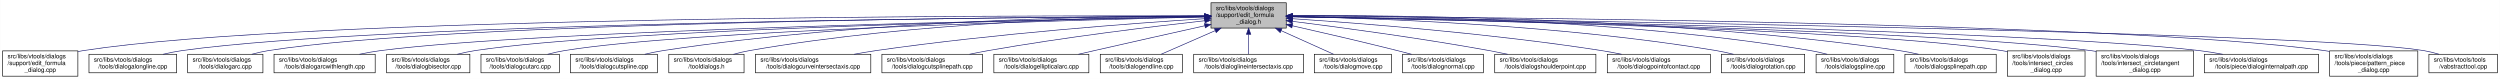
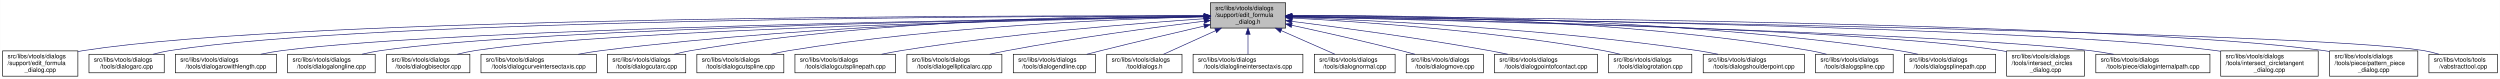
<svg xmlns="http://www.w3.org/2000/svg" xmlns:xlink="http://www.w3.org/1999/xlink" width="4053pt" height="128pt" viewBox="0.00 0.00 4052.50 128.00">
  <g id="graph0" class="graph" transform="scale(1 1) rotate(0) translate(4 124)">
    <polygon fill="white" stroke="transparent" points="-4,4 -4,-124 4048.5,-124 4048.5,4 -4,4" />
    <g id="node1" class="node">
      <g id="a_node1">
        <a xlink:title=" ">
-           <polygon fill="#bfbfbf" stroke="black" points="1959,-78.5 1959,-119.5 2081,-119.5 2081,-78.5 1959,-78.5" />
-           <text text-anchor="start" x="1967" y="-107.5" font-family="Helvetica,sans-Serif" font-size="10.00">src/libs/vtools/dialogs</text>
-           <text text-anchor="start" x="1967" y="-96.5" font-family="Helvetica,sans-Serif" font-size="10.00">/support/edit_formula</text>
-           <text text-anchor="middle" x="2020" y="-85.5" font-family="Helvetica,sans-Serif" font-size="10.00">_dialog.h</text>
+           <polygon fill="#bfbfbf" stroke="black" points="1958,-78.5 1958,-119.5 2080,-119.5 2080,-78.5 1958,-78.5" />
+           <text text-anchor="start" x="1966" y="-107.5" font-family="Helvetica,sans-Serif" font-size="10.00">src/libs/vtools/dialogs</text>
+           <text text-anchor="start" x="1966" y="-96.5" font-family="Helvetica,sans-Serif" font-size="10.00">/support/edit_formula</text>
+           <text text-anchor="middle" x="2019" y="-85.5" font-family="Helvetica,sans-Serif" font-size="10.00">_dialog.h</text>
        </a>
      </g>
    </g>
    <g id="node2" class="node">
      <g id="a_node2">
        <a xlink:href="../../d7/d8d/edit__formula__dialog_8cpp.html" target="_top" xlink:title=" ">
          <polygon fill="white" stroke="black" points="0,-0.5 0,-41.5 122,-41.5 122,-0.5 0,-0.5" />
          <text text-anchor="start" x="8" y="-29.5" font-family="Helvetica,sans-Serif" font-size="10.00">src/libs/vtools/dialogs</text>
          <text text-anchor="start" x="8" y="-18.5" font-family="Helvetica,sans-Serif" font-size="10.00">/support/edit_formula</text>
          <text text-anchor="middle" x="61" y="-7.5" font-family="Helvetica,sans-Serif" font-size="10.00">_dialog.cpp</text>
        </a>
      </g>
    </g>
    <g id="edge1" class="edge">
-       <path fill="none" stroke="midnightblue" d="M1948.41,-98.25C1648.36,-98.95 491.07,-97.88 131,-42 128.13,-41.55 125.21,-41.03 122.27,-40.44" />
-       <polygon fill="midnightblue" stroke="midnightblue" points="1948.72,-101.75 1958.71,-98.23 1948.71,-94.75 1948.72,-101.75" />
+       <path fill="none" stroke="midnightblue" d="M1947.44,-98.25C1647.55,-98.94 490.88,-97.85 131,-42 128.13,-41.55 125.21,-41.03 122.27,-40.44" />
+       <polygon fill="midnightblue" stroke="midnightblue" points="1947.76,-101.75 1957.75,-98.23 1947.74,-94.75 1947.76,-101.75" />
    </g>
    <g id="node3" class="node">
      <g id="a_node3">
-         <a xlink:href="../../d6/d5d/dialogalongline_8cpp.html" target="_top" xlink:title=" ">
-           <polygon fill="white" stroke="black" points="140,-6 140,-36 282,-36 282,-6 140,-6" />
+         <a xlink:href="../../d1/d37/dialogarc_8cpp.html" target="_top" xlink:title=" ">
+           <polygon fill="white" stroke="black" points="140,-6 140,-36 262,-36 262,-6 140,-6" />
          <text text-anchor="start" x="148" y="-24" font-family="Helvetica,sans-Serif" font-size="10.00">src/libs/vtools/dialogs</text>
-           <text text-anchor="middle" x="211" y="-13" font-family="Helvetica,sans-Serif" font-size="10.00">/tools/dialogalongline.cpp</text>
+           <text text-anchor="middle" x="201" y="-13" font-family="Helvetica,sans-Serif" font-size="10.00">/tools/dialogarc.cpp</text>
        </a>
      </g>
    </g>
    <g id="edge2" class="edge">
-       <path fill="none" stroke="midnightblue" d="M1948.49,-97.71C1664.91,-96.24 618.97,-87.78 291,-42 280.93,-40.59 270.3,-38.43 260.18,-36.04" />
-       <polygon fill="midnightblue" stroke="midnightblue" points="1948.63,-101.21 1958.65,-97.76 1948.67,-94.21 1948.63,-101.21" />
+       <path fill="none" stroke="midnightblue" d="M1947.62,-98.05C1662.15,-97.9 602.14,-93.8 271,-42 262.13,-40.61 252.8,-38.46 243.94,-36.07" />
+       <polygon fill="midnightblue" stroke="midnightblue" points="1947.84,-101.55 1957.84,-98.06 1947.85,-94.55 1947.84,-101.55" />
    </g>
    <g id="node4" class="node">
      <g id="a_node4">
-         <a xlink:href="../../d1/d37/dialogarc_8cpp.html" target="_top" xlink:title=" ">
-           <polygon fill="white" stroke="black" points="300,-6 300,-36 422,-36 422,-6 300,-6" />
-           <text text-anchor="start" x="308" y="-24" font-family="Helvetica,sans-Serif" font-size="10.00">src/libs/vtools/dialogs</text>
-           <text text-anchor="middle" x="361" y="-13" font-family="Helvetica,sans-Serif" font-size="10.00">/tools/dialogarc.cpp</text>
+         <a xlink:href="../../d2/d29/dialogarcwithlength_8cpp.html" target="_top" xlink:title=" ">
+           <polygon fill="white" stroke="black" points="280,-6 280,-36 444,-36 444,-6 280,-6" />
+           <text text-anchor="start" x="288" y="-24" font-family="Helvetica,sans-Serif" font-size="10.00">src/libs/vtools/dialogs</text>
+           <text text-anchor="middle" x="362" y="-13" font-family="Helvetica,sans-Serif" font-size="10.00">/tools/dialogarcwithlength.cpp</text>
        </a>
      </g>
    </g>
    <g id="edge3" class="edge">
-       <path fill="none" stroke="midnightblue" d="M1948.94,-97.79C1680.68,-96.63 729.64,-89.2 431,-42 422.14,-40.6 412.8,-38.44 403.95,-36.04" />
-       <polygon fill="midnightblue" stroke="midnightblue" points="1948.93,-101.29 1958.95,-97.83 1948.96,-94.29 1948.93,-101.29" />
+       <path fill="none" stroke="midnightblue" d="M1947.31,-97.16C1680.88,-93.75 747.96,-79.38 453,-42 441.77,-40.58 429.87,-38.44 418.52,-36.08" />
+       <polygon fill="midnightblue" stroke="midnightblue" points="1947.58,-100.66 1957.63,-97.29 1947.67,-93.66 1947.58,-100.66" />
    </g>
    <g id="node5" class="node">
      <g id="a_node5">
-         <a xlink:href="../../d2/d29/dialogarcwithlength_8cpp.html" target="_top" xlink:title=" ">
-           <polygon fill="white" stroke="black" points="440,-6 440,-36 604,-36 604,-6 440,-6" />
-           <text text-anchor="start" x="448" y="-24" font-family="Helvetica,sans-Serif" font-size="10.00">src/libs/vtools/dialogs</text>
-           <text text-anchor="middle" x="522" y="-13" font-family="Helvetica,sans-Serif" font-size="10.00">/tools/dialogarcwithlength.cpp</text>
+         <a xlink:href="../../d6/d5d/dialogalongline_8cpp.html" target="_top" xlink:title=" ">
+           <polygon fill="white" stroke="black" points="462,-6 462,-36 604,-36 604,-6 462,-6" />
+           <text text-anchor="start" x="470" y="-24" font-family="Helvetica,sans-Serif" font-size="10.00">src/libs/vtools/dialogs</text>
+           <text text-anchor="middle" x="533" y="-13" font-family="Helvetica,sans-Serif" font-size="10.00">/tools/dialogalongline.cpp</text>
        </a>
      </g>
    </g>
    <g id="edge4" class="edge">
-       <path fill="none" stroke="midnightblue" d="M1948.64,-96.83C1700.42,-92.48 875.48,-75.8 613,-42 601.77,-40.55 589.88,-38.4 578.52,-36.04" />
-       <polygon fill="midnightblue" stroke="midnightblue" points="1948.92,-100.33 1958.98,-97.01 1949.04,-93.33 1948.92,-100.33" />
+       <path fill="none" stroke="midnightblue" d="M1947.66,-97.09C1699.49,-93.63 874.79,-79.53 613,-42 603.08,-40.58 592.6,-38.44 582.62,-36.08" />
+       <polygon fill="midnightblue" stroke="midnightblue" points="1947.94,-100.6 1957.99,-97.24 1948.04,-93.6 1947.94,-100.6" />
    </g>
    <g id="node6" class="node">
      <g id="a_node6">
        <a xlink:href="../../da/dfa/dialogbisector_8cpp.html" target="_top" xlink:title=" ">
          <polygon fill="white" stroke="black" points="622.5,-6 622.5,-36 757.5,-36 757.5,-6 622.5,-6" />
          <text text-anchor="start" x="630.5" y="-24" font-family="Helvetica,sans-Serif" font-size="10.00">src/libs/vtools/dialogs</text>
          <text text-anchor="middle" x="690" y="-13" font-family="Helvetica,sans-Serif" font-size="10.00">/tools/dialogbisector.cpp</text>
        </a>
      </g>
    </g>
    <g id="edge5" class="edge">
-       <path fill="none" stroke="midnightblue" d="M1948.7,-96.81C1718.5,-92.65 996.62,-77.08 766,-42 756.56,-40.56 746.6,-38.42 737.11,-36.06" />
-       <polygon fill="midnightblue" stroke="midnightblue" points="1948.91,-100.31 1958.97,-96.99 1949.03,-93.31 1948.91,-100.31" />
+       <path fill="none" stroke="midnightblue" d="M1947.36,-96.8C1716.91,-92.63 996.3,-77.04 766,-42 756.56,-40.56 746.6,-38.42 737.11,-36.06" />
+       <polygon fill="midnightblue" stroke="midnightblue" points="1947.58,-100.3 1957.64,-96.98 1947.7,-93.31 1947.58,-100.3" />
    </g>
    <g id="node7" class="node">
      <g id="a_node7">
-         <a xlink:href="../../d9/d90/dialogcutarc_8cpp.html" target="_top" xlink:title=" ">
-           <polygon fill="white" stroke="black" points="775.5,-6 775.5,-36 902.5,-36 902.5,-6 775.5,-6" />
+         <a xlink:href="../../dd/d39/dialogcurveintersectaxis_8cpp.html" target="_top" xlink:title=" ">
+           <polygon fill="white" stroke="black" points="775.5,-6 775.5,-36 962.5,-36 962.5,-6 775.5,-6" />
          <text text-anchor="start" x="783.5" y="-24" font-family="Helvetica,sans-Serif" font-size="10.00">src/libs/vtools/dialogs</text>
-           <text text-anchor="middle" x="839" y="-13" font-family="Helvetica,sans-Serif" font-size="10.00">/tools/dialogcutarc.cpp</text>
+           <text text-anchor="middle" x="869" y="-13" font-family="Helvetica,sans-Serif" font-size="10.00">/tools/dialogcurveintersectaxis.cpp</text>
        </a>
      </g>
    </g>
    <g id="edge6" class="edge">
-       <path fill="none" stroke="midnightblue" d="M1948.73,-96.45C1736.68,-91.53 1112.04,-74.59 911,-42 902.04,-40.55 892.59,-38.39 883.6,-36.03" />
-       <polygon fill="midnightblue" stroke="midnightblue" points="1948.74,-99.96 1958.81,-96.69 1948.9,-92.96 1948.74,-99.96" />
+       <path fill="none" stroke="midnightblue" d="M1947.84,-97.63C1778.12,-96 1336.47,-87.37 971,-42 958.73,-40.48 945.73,-38.34 933.26,-36.02" />
+       <polygon fill="midnightblue" stroke="midnightblue" points="1947.87,-101.13 1957.9,-97.72 1947.93,-94.13 1947.87,-101.13" />
    </g>
    <g id="node8" class="node">
      <g id="a_node8">
-         <a xlink:href="../../d3/d2e/dialogcutspline_8cpp.html" target="_top" xlink:title=" ">
-           <polygon fill="white" stroke="black" points="920.5,-6 920.5,-36 1061.5,-36 1061.5,-6 920.5,-6" />
-           <text text-anchor="start" x="928.5" y="-24" font-family="Helvetica,sans-Serif" font-size="10.00">src/libs/vtools/dialogs</text>
-           <text text-anchor="middle" x="991" y="-13" font-family="Helvetica,sans-Serif" font-size="10.00">/tools/dialogcutspline.cpp</text>
+         <a xlink:href="../../d9/d90/dialogcutarc_8cpp.html" target="_top" xlink:title=" ">
+           <polygon fill="white" stroke="black" points="980.5,-6 980.5,-36 1107.5,-36 1107.5,-6 980.5,-6" />
+           <text text-anchor="start" x="988.5" y="-24" font-family="Helvetica,sans-Serif" font-size="10.00">src/libs/vtools/dialogs</text>
+           <text text-anchor="middle" x="1044" y="-13" font-family="Helvetica,sans-Serif" font-size="10.00">/tools/dialogcutarc.cpp</text>
        </a>
      </g>
    </g>
    <g id="edge7" class="edge">
-       <path fill="none" stroke="midnightblue" d="M1948.69,-98.3C1790.01,-97.99 1396.06,-91.78 1071,-42 1061.24,-40.5 1050.92,-38.36 1041.07,-36.03" />
-       <polygon fill="midnightblue" stroke="midnightblue" points="1948.8,-101.8 1958.8,-98.32 1948.81,-94.8 1948.8,-101.8" />
+       <path fill="none" stroke="midnightblue" d="M1947.78,-98.61C1794.51,-98.84 1422.44,-93.48 1116,-42 1107.17,-40.52 1097.87,-38.38 1089,-36.05" />
+       <polygon fill="midnightblue" stroke="midnightblue" points="1948.01,-102.11 1958,-98.59 1947.99,-95.11 1948.01,-102.11" />
    </g>
    <g id="node9" class="node">
      <g id="a_node9">
-         <a xlink:href="../../df/ded/tooldialogs_8h.html" target="_top" xlink:title=" ">
-           <polygon fill="white" stroke="black" points="1080,-6 1080,-36 1202,-36 1202,-6 1080,-6" />
-           <text text-anchor="start" x="1088" y="-24" font-family="Helvetica,sans-Serif" font-size="10.00">src/libs/vtools/dialogs</text>
-           <text text-anchor="middle" x="1141" y="-13" font-family="Helvetica,sans-Serif" font-size="10.00">/tooldialogs.h</text>
+         <a xlink:href="../../d3/d2e/dialogcutspline_8cpp.html" target="_top" xlink:title=" ">
+           <polygon fill="white" stroke="black" points="1125.5,-6 1125.5,-36 1266.5,-36 1266.5,-6 1125.5,-6" />
+           <text text-anchor="start" x="1133.5" y="-24" font-family="Helvetica,sans-Serif" font-size="10.00">src/libs/vtools/dialogs</text>
+           <text text-anchor="middle" x="1196" y="-13" font-family="Helvetica,sans-Serif" font-size="10.00">/tools/dialogcutspline.cpp</text>
        </a>
      </g>
    </g>
    <g id="edge8" class="edge">
-       <path fill="none" stroke="midnightblue" d="M1948.54,-98.05C1806.78,-97.05 1480.38,-89.27 1211,-42 1202.41,-40.49 1193.37,-38.35 1184.74,-36.01" />
-       <polygon fill="midnightblue" stroke="midnightblue" points="1948.82,-101.55 1958.84,-98.11 1948.86,-94.55 1948.82,-101.55" />
+       <path fill="none" stroke="midnightblue" d="M1947.76,-96.73C1814.72,-93.44 1519.84,-81.9 1275,-42 1265.5,-40.45 1255.48,-38.32 1245.88,-36.01" />
+       <polygon fill="midnightblue" stroke="midnightblue" points="1947.74,-100.23 1957.82,-96.97 1947.91,-93.23 1947.74,-100.23" />
    </g>
    <g id="node10" class="node">
      <g id="a_node10">
-         <a xlink:href="../../dd/d39/dialogcurveintersectaxis_8cpp.html" target="_top" xlink:title=" ">
-           <polygon fill="white" stroke="black" points="1220.5,-6 1220.5,-36 1407.5,-36 1407.5,-6 1220.5,-6" />
-           <text text-anchor="start" x="1228.5" y="-24" font-family="Helvetica,sans-Serif" font-size="10.00">src/libs/vtools/dialogs</text>
-           <text text-anchor="middle" x="1314" y="-13" font-family="Helvetica,sans-Serif" font-size="10.00">/tools/dialogcurveintersectaxis.cpp</text>
+         <a xlink:href="../../df/d30/dialogcutsplinepath_8cpp.html" target="_top" xlink:title=" ">
+           <polygon fill="white" stroke="black" points="1284.5,-6 1284.5,-36 1447.5,-36 1447.5,-6 1284.5,-6" />
+           <text text-anchor="start" x="1292.5" y="-24" font-family="Helvetica,sans-Serif" font-size="10.00">src/libs/vtools/dialogs</text>
+           <text text-anchor="middle" x="1366" y="-13" font-family="Helvetica,sans-Serif" font-size="10.00">/tools/dialogcutsplinepath.cpp</text>
        </a>
      </g>
    </g>
    <g id="edge9" class="edge">
-       <path fill="none" stroke="midnightblue" d="M1948.62,-93.73C1835.32,-86.42 1607.55,-69.59 1416,-42 1404.48,-40.34 1392.29,-38.25 1380.5,-36.05" />
-       <polygon fill="midnightblue" stroke="midnightblue" points="1948.69,-97.24 1958.89,-94.39 1949.13,-90.25 1948.69,-97.24" />
+       <path fill="none" stroke="midnightblue" d="M1947.96,-93.6C1841,-86.37 1632.42,-69.92 1457,-42 1446.62,-40.35 1435.64,-38.24 1425.04,-36.03" />
+       <polygon fill="midnightblue" stroke="midnightblue" points="1947.78,-97.09 1957.99,-94.27 1948.25,-90.11 1947.78,-97.09" />
    </g>
    <g id="node11" class="node">
      <g id="a_node11">
-         <a xlink:href="../../df/d30/dialogcutsplinepath_8cpp.html" target="_top" xlink:title=" ">
-           <polygon fill="white" stroke="black" points="1425.5,-6 1425.5,-36 1588.5,-36 1588.5,-6 1425.5,-6" />
-           <text text-anchor="start" x="1433.5" y="-24" font-family="Helvetica,sans-Serif" font-size="10.00">src/libs/vtools/dialogs</text>
-           <text text-anchor="middle" x="1507" y="-13" font-family="Helvetica,sans-Serif" font-size="10.00">/tools/dialogcutsplinepath.cpp</text>
+         <a xlink:href="../../d9/d68/dialogellipticalarc_8cpp.html" target="_top" xlink:title=" ">
+           <polygon fill="white" stroke="black" points="1466,-6 1466,-36 1620,-36 1620,-6 1466,-6" />
+           <text text-anchor="start" x="1474" y="-24" font-family="Helvetica,sans-Serif" font-size="10.00">src/libs/vtools/dialogs</text>
+           <text text-anchor="middle" x="1543" y="-13" font-family="Helvetica,sans-Serif" font-size="10.00">/tools/dialogellipticalarc.cpp</text>
        </a>
      </g>
    </g>
    <g id="edge10" class="edge">
-       <path fill="none" stroke="midnightblue" d="M1949,-90.43C1864.91,-81.04 1720.75,-63.59 1598,-42 1588.12,-40.26 1577.69,-38.19 1567.56,-36.06" />
-       <polygon fill="midnightblue" stroke="midnightblue" points="1948.63,-93.91 1958.95,-91.54 1949.4,-86.95 1948.63,-93.91" />
+       <path fill="none" stroke="midnightblue" d="M1947.69,-89.63C1869.26,-79.99 1739.66,-62.77 1629,-42 1619.66,-40.25 1609.8,-38.17 1600.22,-36.03" />
+       <polygon fill="midnightblue" stroke="midnightblue" points="1947.59,-93.14 1957.94,-90.88 1948.43,-86.19 1947.59,-93.14" />
    </g>
    <g id="node12" class="node">
      <g id="a_node12">
-         <a xlink:href="../../d9/d68/dialogellipticalarc_8cpp.html" target="_top" xlink:title=" ">
-           <polygon fill="white" stroke="black" points="1607,-6 1607,-36 1761,-36 1761,-6 1607,-6" />
-           <text text-anchor="start" x="1615" y="-24" font-family="Helvetica,sans-Serif" font-size="10.00">src/libs/vtools/dialogs</text>
-           <text text-anchor="middle" x="1684" y="-13" font-family="Helvetica,sans-Serif" font-size="10.00">/tools/dialogellipticalarc.cpp</text>
+         <a xlink:href="../../d3/d15/dialogendline_8cpp.html" target="_top" xlink:title=" ">
+           <polygon fill="white" stroke="black" points="1638.5,-6 1638.5,-36 1771.5,-36 1771.5,-6 1638.5,-6" />
+           <text text-anchor="start" x="1646.5" y="-24" font-family="Helvetica,sans-Serif" font-size="10.00">src/libs/vtools/dialogs</text>
+           <text text-anchor="middle" x="1705" y="-13" font-family="Helvetica,sans-Serif" font-size="10.00">/tools/dialogendline.cpp</text>
        </a>
      </g>
    </g>
    <g id="edge11" class="edge">
-       <path fill="none" stroke="midnightblue" d="M1948.77,-82.21C1898.73,-71.07 1830.24,-55.75 1770,-42 1761.63,-40.09 1752.81,-38.06 1744.13,-36.05" />
-       <polygon fill="midnightblue" stroke="midnightblue" points="1948.32,-85.69 1958.84,-84.45 1949.84,-78.86 1948.32,-85.69" />
+       <path fill="none" stroke="midnightblue" d="M1947.9,-81.78C1900.53,-70.85 1836.95,-55.94 1781,-42 1773.45,-40.12 1765.5,-38.09 1757.69,-36.06" />
+       <polygon fill="midnightblue" stroke="midnightblue" points="1947.22,-85.22 1957.75,-84.05 1948.79,-78.4 1947.22,-85.22" />
    </g>
    <g id="node13" class="node">
      <g id="a_node13">
-         <a xlink:href="../../d3/d15/dialogendline_8cpp.html" target="_top" xlink:title=" ">
-           <polygon fill="white" stroke="black" points="1779.5,-6 1779.5,-36 1912.5,-36 1912.5,-6 1779.5,-6" />
-           <text text-anchor="start" x="1787.5" y="-24" font-family="Helvetica,sans-Serif" font-size="10.00">src/libs/vtools/dialogs</text>
-           <text text-anchor="middle" x="1846" y="-13" font-family="Helvetica,sans-Serif" font-size="10.00">/tools/dialogendline.cpp</text>
+         <a xlink:href="../../df/ded/tooldialogs_8h.html" target="_top" xlink:title=" ">
+           <polygon fill="white" stroke="black" points="1790,-6 1790,-36 1912,-36 1912,-6 1790,-6" />
+           <text text-anchor="start" x="1798" y="-24" font-family="Helvetica,sans-Serif" font-size="10.00">src/libs/vtools/dialogs</text>
+           <text text-anchor="middle" x="1851" y="-13" font-family="Helvetica,sans-Serif" font-size="10.00">/tooldialogs.h</text>
        </a>
      </g>
    </g>
    <g id="edge12" class="edge">
-       <path fill="none" stroke="midnightblue" d="M1965.7,-74.28C1937.02,-61.76 1902.79,-46.81 1878.3,-36.11" />
-       <polygon fill="midnightblue" stroke="midnightblue" points="1964.63,-77.63 1975.19,-78.43 1967.43,-71.22 1964.63,-77.63" />
+       <path fill="none" stroke="midnightblue" d="M1966.57,-74.28C1938.88,-61.76 1905.83,-46.81 1882.18,-36.11" />
+       <polygon fill="midnightblue" stroke="midnightblue" points="1965.18,-77.5 1975.74,-78.43 1968.07,-71.12 1965.18,-77.5" />
    </g>
    <g id="node14" class="node">
      <g id="a_node14">
        <a xlink:href="../../de/d3c/dialoglineintersectaxis_8cpp.html" target="_top" xlink:title=" ">
-           <polygon fill="white" stroke="black" points="1931,-6 1931,-36 2109,-36 2109,-6 1931,-6" />
-           <text text-anchor="start" x="1939" y="-24" font-family="Helvetica,sans-Serif" font-size="10.00">src/libs/vtools/dialogs</text>
-           <text text-anchor="middle" x="2020" y="-13" font-family="Helvetica,sans-Serif" font-size="10.00">/tools/dialoglineintersectaxis.cpp</text>
+           <polygon fill="white" stroke="black" points="1930,-6 1930,-36 2108,-36 2108,-6 1930,-6" />
+           <text text-anchor="start" x="1938" y="-24" font-family="Helvetica,sans-Serif" font-size="10.00">src/libs/vtools/dialogs</text>
+           <text text-anchor="middle" x="2019" y="-13" font-family="Helvetica,sans-Serif" font-size="10.00">/tools/dialoglineintersectaxis.cpp</text>
        </a>
      </g>
    </g>
    <g id="edge13" class="edge">
-       <path fill="none" stroke="midnightblue" d="M2020,-68.28C2020,-57.25 2020,-45.25 2020,-36.23" />
-       <polygon fill="midnightblue" stroke="midnightblue" points="2016.5,-68.43 2020,-78.43 2023.5,-68.43 2016.5,-68.43" />
+       <path fill="none" stroke="midnightblue" d="M2019,-68.28C2019,-57.25 2019,-45.25 2019,-36.23" />
+       <polygon fill="midnightblue" stroke="midnightblue" points="2015.5,-68.43 2019,-78.43 2022.5,-68.43 2015.5,-68.43" />
    </g>
    <g id="node15" class="node">
      <g id="a_node15">
-         <a xlink:href="../../d2/d51/dialogmove_8cpp.html" target="_top" xlink:title=" ">
-           <polygon fill="white" stroke="black" points="2126.5,-6 2126.5,-36 2251.5,-36 2251.5,-6 2126.5,-6" />
+         <a xlink:href="../../da/df4/dialognormal_8cpp.html" target="_top" xlink:title=" ">
+           <polygon fill="white" stroke="black" points="2126.5,-6 2126.5,-36 2257.5,-36 2257.5,-6 2126.5,-6" />
          <text text-anchor="start" x="2134.5" y="-24" font-family="Helvetica,sans-Serif" font-size="10.00">src/libs/vtools/dialogs</text>
-           <text text-anchor="middle" x="2189" y="-13" font-family="Helvetica,sans-Serif" font-size="10.00">/tools/dialogmove.cpp</text>
+           <text text-anchor="middle" x="2192" y="-13" font-family="Helvetica,sans-Serif" font-size="10.00">/tools/dialognormal.cpp</text>
        </a>
      </g>
    </g>
    <g id="edge14" class="edge">
-       <path fill="none" stroke="midnightblue" d="M2072.74,-74.28C2100.6,-61.76 2133.84,-46.81 2157.63,-36.11" />
-       <polygon fill="midnightblue" stroke="midnightblue" points="2071.21,-71.13 2063.52,-78.43 2074.08,-77.52 2071.21,-71.13" />
+       <path fill="none" stroke="midnightblue" d="M2072.99,-74.28C2101.5,-61.76 2135.54,-46.81 2159.89,-36.11" />
+       <polygon fill="midnightblue" stroke="midnightblue" points="2071.3,-71.2 2063.55,-78.43 2074.12,-77.61 2071.3,-71.2" />
    </g>
    <g id="node16" class="node">
      <g id="a_node16">
-         <a xlink:href="../../da/df4/dialognormal_8cpp.html" target="_top" xlink:title=" ">
-           <polygon fill="white" stroke="black" points="2269.5,-6 2269.5,-36 2400.5,-36 2400.5,-6 2269.5,-6" />
-           <text text-anchor="start" x="2277.5" y="-24" font-family="Helvetica,sans-Serif" font-size="10.00">src/libs/vtools/dialogs</text>
-           <text text-anchor="middle" x="2335" y="-13" font-family="Helvetica,sans-Serif" font-size="10.00">/tools/dialognormal.cpp</text>
+         <a xlink:href="../../d2/d51/dialogmove_8cpp.html" target="_top" xlink:title=" ">
+           <polygon fill="white" stroke="black" points="2275.5,-6 2275.5,-36 2400.5,-36 2400.5,-6 2275.5,-6" />
+           <text text-anchor="start" x="2283.5" y="-24" font-family="Helvetica,sans-Serif" font-size="10.00">src/libs/vtools/dialogs</text>
+           <text text-anchor="middle" x="2338" y="-13" font-family="Helvetica,sans-Serif" font-size="10.00">/tools/dialogmove.cpp</text>
        </a>
      </g>
    </g>
    <g id="edge15" class="edge">
-       <path fill="none" stroke="midnightblue" d="M2091.05,-82.19C2139.13,-71.32 2204.02,-56.32 2261,-42 2268.49,-40.12 2276.38,-38.06 2284.11,-36.01" />
-       <polygon fill="midnightblue" stroke="midnightblue" points="2090.04,-78.83 2081.06,-84.44 2091.58,-85.66 2090.04,-78.83" />
+       <path fill="none" stroke="midnightblue" d="M2090.12,-82.98C2139.82,-72.23 2207.66,-57.05 2267,-42 2274.32,-40.14 2282.04,-38.08 2289.59,-36" />
+       <polygon fill="midnightblue" stroke="midnightblue" points="2089.15,-79.61 2080.11,-85.14 2090.62,-86.45 2089.15,-79.61" />
    </g>
    <g id="node17" class="node">
      <g id="a_node17">
-         <a xlink:href="../../d3/d23/dialogshoulderpoint_8cpp.html" target="_top" xlink:title=" ">
-           <polygon fill="white" stroke="black" points="2419,-6 2419,-36 2583,-36 2583,-6 2419,-6" />
-           <text text-anchor="start" x="2427" y="-24" font-family="Helvetica,sans-Serif" font-size="10.00">src/libs/vtools/dialogs</text>
-           <text text-anchor="middle" x="2501" y="-13" font-family="Helvetica,sans-Serif" font-size="10.00">/tools/dialogshoulderpoint.cpp</text>
+         <a xlink:href="../../d9/df4/dialogpointofcontact_8cpp.html" target="_top" xlink:title=" ">
+           <polygon fill="white" stroke="black" points="2418.5,-6 2418.5,-36 2585.5,-36 2585.5,-6 2418.5,-6" />
+           <text text-anchor="start" x="2426.5" y="-24" font-family="Helvetica,sans-Serif" font-size="10.00">src/libs/vtools/dialogs</text>
+           <text text-anchor="middle" x="2502" y="-13" font-family="Helvetica,sans-Serif" font-size="10.00">/tools/dialogpointofcontact.cpp</text>
        </a>
      </g>
    </g>
    <g id="edge16" class="edge">
-       <path fill="none" stroke="midnightblue" d="M2091.26,-89.37C2169.65,-79.51 2299.21,-62.1 2410,-42 2419.71,-40.24 2429.96,-38.18 2439.94,-36.07" />
-       <polygon fill="midnightblue" stroke="midnightblue" points="2090.51,-85.94 2081.02,-90.65 2091.38,-92.88 2090.51,-85.94" />
+       <path fill="none" stroke="midnightblue" d="M2090.44,-89.33C2169.02,-79.44 2298.91,-62 2410,-42 2419.81,-40.23 2430.17,-38.17 2440.26,-36.06" />
+       <polygon fill="midnightblue" stroke="midnightblue" points="2089.66,-85.9 2080.17,-90.62 2090.53,-92.85 2089.66,-85.9" />
    </g>
    <g id="node18" class="node">
      <g id="a_node18">
-         <a xlink:href="../../d9/df4/dialogpointofcontact_8cpp.html" target="_top" xlink:title=" ">
-           <polygon fill="white" stroke="black" points="2601.5,-6 2601.5,-36 2768.5,-36 2768.5,-6 2601.5,-6" />
-           <text text-anchor="start" x="2609.5" y="-24" font-family="Helvetica,sans-Serif" font-size="10.00">src/libs/vtools/dialogs</text>
-           <text text-anchor="middle" x="2685" y="-13" font-family="Helvetica,sans-Serif" font-size="10.00">/tools/dialogpointofcontact.cpp</text>
+         <a xlink:href="../../dc/d64/dialogrotation_8cpp.html" target="_top" xlink:title=" ">
+           <polygon fill="white" stroke="black" points="2603.5,-6 2603.5,-36 2738.5,-36 2738.5,-6 2603.5,-6" />
+           <text text-anchor="start" x="2611.5" y="-24" font-family="Helvetica,sans-Serif" font-size="10.00">src/libs/vtools/dialogs</text>
+           <text text-anchor="middle" x="2671" y="-13" font-family="Helvetica,sans-Serif" font-size="10.00">/tools/dialogrotation.cpp</text>
        </a>
      </g>
    </g>
    <g id="edge17" class="edge">
-       <path fill="none" stroke="midnightblue" d="M2091.42,-93.64C2200,-86.42 2412.92,-69.93 2592,-42 2602.61,-40.35 2613.82,-38.24 2624.65,-36.02" />
-       <polygon fill="midnightblue" stroke="midnightblue" points="2090.99,-90.16 2081.24,-94.31 2091.45,-97.14 2090.99,-90.16" />
+       <path fill="none" stroke="midnightblue" d="M2090.65,-94.73C2200.09,-88.91 2415.12,-74.2 2595,-42 2603.86,-40.41 2613.21,-38.32 2622.2,-36.08" />
+       <polygon fill="midnightblue" stroke="midnightblue" points="2090.2,-91.25 2080.4,-95.27 2090.57,-98.24 2090.2,-91.25" />
    </g>
    <g id="node19" class="node">
      <g id="a_node19">
-         <a xlink:href="../../dc/d64/dialogrotation_8cpp.html" target="_top" xlink:title=" ">
-           <polygon fill="white" stroke="black" points="2786.5,-6 2786.5,-36 2921.5,-36 2921.5,-6 2786.5,-6" />
-           <text text-anchor="start" x="2794.5" y="-24" font-family="Helvetica,sans-Serif" font-size="10.00">src/libs/vtools/dialogs</text>
-           <text text-anchor="middle" x="2854" y="-13" font-family="Helvetica,sans-Serif" font-size="10.00">/tools/dialogrotation.cpp</text>
+         <a xlink:href="../../d3/d23/dialogshoulderpoint_8cpp.html" target="_top" xlink:title=" ">
+           <polygon fill="white" stroke="black" points="2757,-6 2757,-36 2921,-36 2921,-6 2757,-6" />
+           <text text-anchor="start" x="2765" y="-24" font-family="Helvetica,sans-Serif" font-size="10.00">src/libs/vtools/dialogs</text>
+           <text text-anchor="middle" x="2839" y="-13" font-family="Helvetica,sans-Serif" font-size="10.00">/tools/dialogshoulderpoint.cpp</text>
        </a>
      </g>
    </g>
    <g id="edge18" class="edge">
-       <path fill="none" stroke="midnightblue" d="M2091.59,-97.08C2226.69,-94.37 2528.11,-83.75 2778,-42 2787.15,-40.47 2796.8,-38.34 2806.04,-36.04" />
-       <polygon fill="midnightblue" stroke="midnightblue" points="2091.3,-93.58 2081.37,-97.27 2091.44,-100.58 2091.3,-93.58" />
+       <path fill="none" stroke="midnightblue" d="M2090.58,-95.82C2221.64,-91.09 2508.67,-77.32 2748,-42 2758.72,-40.42 2770.06,-38.29 2780.97,-36.02" />
+       <polygon fill="midnightblue" stroke="midnightblue" points="2090.15,-92.33 2080.28,-96.18 2090.4,-99.33 2090.15,-92.33" />
    </g>
    <g id="node20" class="node">
      <g id="a_node20">
        <a xlink:href="../../df/de5/dialogspline_8cpp.html" target="_top" xlink:title=" ">
-           <polygon fill="white" stroke="black" points="2940,-6 2940,-36 3066,-36 3066,-6 2940,-6" />
-           <text text-anchor="start" x="2948" y="-24" font-family="Helvetica,sans-Serif" font-size="10.00">src/libs/vtools/dialogs</text>
-           <text text-anchor="middle" x="3003" y="-13" font-family="Helvetica,sans-Serif" font-size="10.00">/tools/dialogspline.cpp</text>
+           <polygon fill="white" stroke="black" points="2939,-6 2939,-36 3065,-36 3065,-6 2939,-6" />
+           <text text-anchor="start" x="2947" y="-24" font-family="Helvetica,sans-Serif" font-size="10.00">src/libs/vtools/dialogs</text>
+           <text text-anchor="middle" x="3002" y="-13" font-family="Helvetica,sans-Serif" font-size="10.00">/tools/dialogspline.cpp</text>
        </a>
      </g>
    </g>
    <g id="edge19" class="edge">
-       <path fill="none" stroke="midnightblue" d="M2091.56,-98.67C2246.01,-99.01 2621.65,-93.88 2931,-42 2939.83,-40.52 2949.13,-38.38 2958,-36.05" />
-       <polygon fill="midnightblue" stroke="midnightblue" points="2091.28,-95.17 2081.27,-98.64 2091.26,-102.17 2091.28,-95.17" />
+       <path fill="none" stroke="midnightblue" d="M2090.56,-98.67C2245.01,-99.01 2620.65,-93.88 2930,-42 2938.83,-40.52 2948.13,-38.38 2957,-36.05" />
+       <polygon fill="midnightblue" stroke="midnightblue" points="2090.28,-95.17 2080.27,-98.64 2090.26,-102.17 2090.28,-95.17" />
    </g>
    <g id="node21" class="node">
      <g id="a_node21">
        <a xlink:href="../../dc/dc2/dialogsplinepath_8cpp.html" target="_top" xlink:title=" ">
-           <polygon fill="white" stroke="black" points="3084,-6 3084,-36 3232,-36 3232,-6 3084,-6" />
-           <text text-anchor="start" x="3092" y="-24" font-family="Helvetica,sans-Serif" font-size="10.00">src/libs/vtools/dialogs</text>
-           <text text-anchor="middle" x="3158" y="-13" font-family="Helvetica,sans-Serif" font-size="10.00">/tools/dialogsplinepath.cpp</text>
+           <polygon fill="white" stroke="black" points="3083,-6 3083,-36 3231,-36 3231,-6 3083,-6" />
+           <text text-anchor="start" x="3091" y="-24" font-family="Helvetica,sans-Serif" font-size="10.00">src/libs/vtools/dialogs</text>
+           <text text-anchor="middle" x="3157" y="-13" font-family="Helvetica,sans-Serif" font-size="10.00">/tools/dialogsplinepath.cpp</text>
        </a>
      </g>
    </g>
    <g id="edge20" class="edge">
-       <path fill="none" stroke="midnightblue" d="M2091.15,-98.71C2261.85,-99.43 2707.71,-95.54 3075,-42 3085.12,-40.52 3095.81,-38.39 3106.04,-36.06" />
-       <polygon fill="midnightblue" stroke="midnightblue" points="2091.06,-95.21 2081.04,-98.66 2091.02,-102.21 2091.06,-95.21" />
+       <path fill="none" stroke="midnightblue" d="M2090.15,-98.71C2260.85,-99.43 2706.71,-95.54 3074,-42 3084.12,-40.52 3094.81,-38.39 3105.04,-36.06" />
+       <polygon fill="midnightblue" stroke="midnightblue" points="2090.06,-95.21 2080.04,-98.66 2090.02,-102.21 2090.06,-95.21" />
    </g>
    <g id="node22" class="node">
      <g id="a_node22">
        <a xlink:href="../../d5/de8/intersect__circles__dialog_8cpp.html" target="_top" xlink:title=" ">
-           <polygon fill="white" stroke="black" points="3250,-0.5 3250,-41.5 3376,-41.5 3376,-0.5 3250,-0.5" />
-           <text text-anchor="start" x="3258" y="-29.5" font-family="Helvetica,sans-Serif" font-size="10.00">src/libs/vtools/dialogs</text>
-           <text text-anchor="start" x="3258" y="-18.5" font-family="Helvetica,sans-Serif" font-size="10.00">/tools/intersect_circles</text>
-           <text text-anchor="middle" x="3313" y="-7.5" font-family="Helvetica,sans-Serif" font-size="10.00">_dialog.cpp</text>
+           <polygon fill="white" stroke="black" points="3249,-0.5 3249,-41.5 3375,-41.5 3375,-0.5 3249,-0.5" />
+           <text text-anchor="start" x="3257" y="-29.5" font-family="Helvetica,sans-Serif" font-size="10.00">src/libs/vtools/dialogs</text>
+           <text text-anchor="start" x="3257" y="-18.5" font-family="Helvetica,sans-Serif" font-size="10.00">/tools/intersect_circles</text>
+           <text text-anchor="middle" x="3312" y="-7.5" font-family="Helvetica,sans-Serif" font-size="10.00">_dialog.cpp</text>
        </a>
      </g>
    </g>
    <g id="edge21" class="edge">
-       <path fill="none" stroke="midnightblue" d="M2091.39,-96.83C2317.69,-92.81 3017.34,-77.72 3241,-42 3243.95,-41.53 3246.94,-40.98 3249.96,-40.38" />
-       <polygon fill="midnightblue" stroke="midnightblue" points="2091.23,-93.34 2081.29,-97.01 2091.35,-100.34 2091.23,-93.34" />
+       <path fill="none" stroke="midnightblue" d="M2090.39,-96.83C2316.69,-92.81 3016.34,-77.72 3240,-42 3242.95,-41.53 3245.94,-40.98 3248.96,-40.38" />
+       <polygon fill="midnightblue" stroke="midnightblue" points="2090.23,-93.34 2080.29,-97.01 2090.35,-100.34 2090.23,-93.34" />
    </g>
    <g id="node23" class="node">
      <g id="a_node23">
-         <a xlink:href="../../d5/d5a/intersect__circletangent__dialog_8cpp.html" target="_top" xlink:title=" ">
-           <polygon fill="white" stroke="black" points="3394,-0.5 3394,-41.5 3552,-41.5 3552,-0.5 3394,-0.5" />
-           <text text-anchor="start" x="3402" y="-29.5" font-family="Helvetica,sans-Serif" font-size="10.00">src/libs/vtools/dialogs</text>
-           <text text-anchor="start" x="3402" y="-18.5" font-family="Helvetica,sans-Serif" font-size="10.00">/tools/intersect_circletangent</text>
-           <text text-anchor="middle" x="3473" y="-7.5" font-family="Helvetica,sans-Serif" font-size="10.00">_dialog.cpp</text>
+         <a xlink:href="../../dc/d82/dialoginternalpath_8cpp.html" target="_top" xlink:title=" ">
+           <polygon fill="white" stroke="black" points="3393.5,-6 3393.5,-36 3578.5,-36 3578.5,-6 3393.5,-6" />
+           <text text-anchor="start" x="3401.5" y="-24" font-family="Helvetica,sans-Serif" font-size="10.00">src/libs/vtools/dialogs</text>
+           <text text-anchor="middle" x="3486" y="-13" font-family="Helvetica,sans-Serif" font-size="10.00">/tools/piece/dialoginternalpath.cpp</text>
        </a>
      </g>
    </g>
    <g id="edge22" class="edge">
-       <path fill="none" stroke="midnightblue" d="M2091.31,-96.79C2334.63,-92.41 3131.2,-75.76 3385,-42 3387.95,-41.61 3390.95,-41.16 3393.97,-40.68" />
-       <polygon fill="midnightblue" stroke="midnightblue" points="2091.1,-93.3 2081.17,-96.97 2091.23,-100.3 2091.1,-93.3" />
+       <path fill="none" stroke="midnightblue" d="M2090.27,-96.51C2333.49,-91.22 3129.73,-71.97 3384,-42 3396.46,-40.53 3409.67,-38.39 3422.3,-36.04" />
+       <polygon fill="midnightblue" stroke="midnightblue" points="2090.06,-93.02 2080.14,-96.73 2090.21,-100.02 2090.06,-93.02" />
    </g>
    <g id="node24" class="node">
      <g id="a_node24">
-         <a xlink:href="../../dc/d82/dialoginternalpath_8cpp.html" target="_top" xlink:title=" ">
-           <polygon fill="white" stroke="black" points="3569.5,-6 3569.5,-36 3754.5,-36 3754.5,-6 3569.5,-6" />
-           <text text-anchor="start" x="3577.5" y="-24" font-family="Helvetica,sans-Serif" font-size="10.00">src/libs/vtools/dialogs</text>
-           <text text-anchor="middle" x="3662" y="-13" font-family="Helvetica,sans-Serif" font-size="10.00">/tools/piece/dialoginternalpath.cpp</text>
+         <a xlink:href="../../d5/d5a/intersect__circletangent__dialog_8cpp.html" target="_top" xlink:title=" ">
+           <polygon fill="white" stroke="black" points="3596,-0.5 3596,-41.5 3754,-41.5 3754,-0.5 3596,-0.5" />
+           <text text-anchor="start" x="3604" y="-29.5" font-family="Helvetica,sans-Serif" font-size="10.00">src/libs/vtools/dialogs</text>
+           <text text-anchor="start" x="3604" y="-18.5" font-family="Helvetica,sans-Serif" font-size="10.00">/tools/intersect_circletangent</text>
+           <text text-anchor="middle" x="3675" y="-7.5" font-family="Helvetica,sans-Serif" font-size="10.00">_dialog.cpp</text>
        </a>
      </g>
    </g>
    <g id="edge23" class="edge">
-       <path fill="none" stroke="midnightblue" d="M2091.41,-96.91C2354.69,-92.68 3270.71,-75.8 3561,-42 3573.43,-40.55 3586.61,-38.4 3599.21,-36.04" />
-       <polygon fill="midnightblue" stroke="midnightblue" points="2091.16,-93.42 2081.21,-97.08 2091.27,-100.42 2091.16,-93.42" />
+       <path fill="none" stroke="midnightblue" d="M2090.39,-97.26C2356.77,-94.2 3292.49,-80.88 3588,-42 3590.61,-41.66 3593.26,-41.27 3595.93,-40.85" />
+       <polygon fill="midnightblue" stroke="midnightblue" points="2090.03,-93.76 2080.07,-97.37 2090.11,-100.76 2090.03,-93.76" />
    </g>
    <g id="node25" class="node">
      <g id="a_node25">
        <a xlink:href="../../de/d46/pattern__piece__dialog_8cpp.html" target="_top" xlink:title=" ">
          <polygon fill="white" stroke="black" points="3772.5,-0.5 3772.5,-41.5 3915.5,-41.5 3915.5,-0.5 3772.5,-0.5" />
          <text text-anchor="start" x="3780.5" y="-29.5" font-family="Helvetica,sans-Serif" font-size="10.00">src/libs/vtools/dialogs</text>
          <text text-anchor="start" x="3780.5" y="-18.5" font-family="Helvetica,sans-Serif" font-size="10.00">/tools/piece/pattern_piece</text>
          <text text-anchor="middle" x="3844" y="-7.5" font-family="Helvetica,sans-Serif" font-size="10.00">_dialog.cpp</text>
        </a>
      </g>
    </g>
    <g id="edge24" class="edge">
-       <path fill="none" stroke="midnightblue" d="M2091.65,-97.73C2376.99,-96.35 3432.99,-88.15 3764,-42 3766.69,-41.62 3769.43,-41.19 3772.18,-40.72" />
-       <polygon fill="midnightblue" stroke="midnightblue" points="2091.41,-94.23 2081.43,-97.78 2091.44,-101.23 2091.41,-94.23" />
+       <path fill="none" stroke="midnightblue" d="M2090.65,-97.7C2375.97,-96.22 3431.93,-87.67 3763,-42 3766.01,-41.58 3769.08,-41.1 3772.16,-40.57" />
+       <polygon fill="midnightblue" stroke="midnightblue" points="2090.41,-94.21 2080.42,-97.76 2090.44,-101.21 2090.41,-94.21" />
    </g>
    <g id="node26" class="node">
      <g id="a_node26">
        <a xlink:href="../../d9/d4e/vabstracttool_8cpp.html" target="_top" xlink:title=" ">
          <polygon fill="white" stroke="black" points="3933.5,-6 3933.5,-36 4044.5,-36 4044.5,-6 3933.5,-6" />
          <text text-anchor="start" x="3941.5" y="-24" font-family="Helvetica,sans-Serif" font-size="10.00">src/libs/vtools/tools</text>
          <text text-anchor="middle" x="3989" y="-13" font-family="Helvetica,sans-Serif" font-size="10.00">/vabstracttool.cpp</text>
        </a>
      </g>
    </g>
    <g id="edge25" class="edge">
-       <path fill="none" stroke="midnightblue" d="M2091.38,-97.06C2415.63,-92.61 3741.91,-72.7 3925,-42 3933.15,-40.63 3941.7,-38.49 3949.81,-36.1" />
-       <polygon fill="midnightblue" stroke="midnightblue" points="2091.13,-93.56 2081.17,-97.2 2091.22,-100.56 2091.13,-93.56" />
+       <path fill="none" stroke="midnightblue" d="M2090.42,-97.06C2414.84,-92.62 3741.81,-72.72 3925,-42 3933.15,-40.63 3941.7,-38.49 3949.81,-36.1" />
+       <polygon fill="midnightblue" stroke="midnightblue" points="2090.16,-93.56 2080.21,-97.2 2090.25,-100.56 2090.16,-93.56" />
    </g>
  </g>
</svg>
